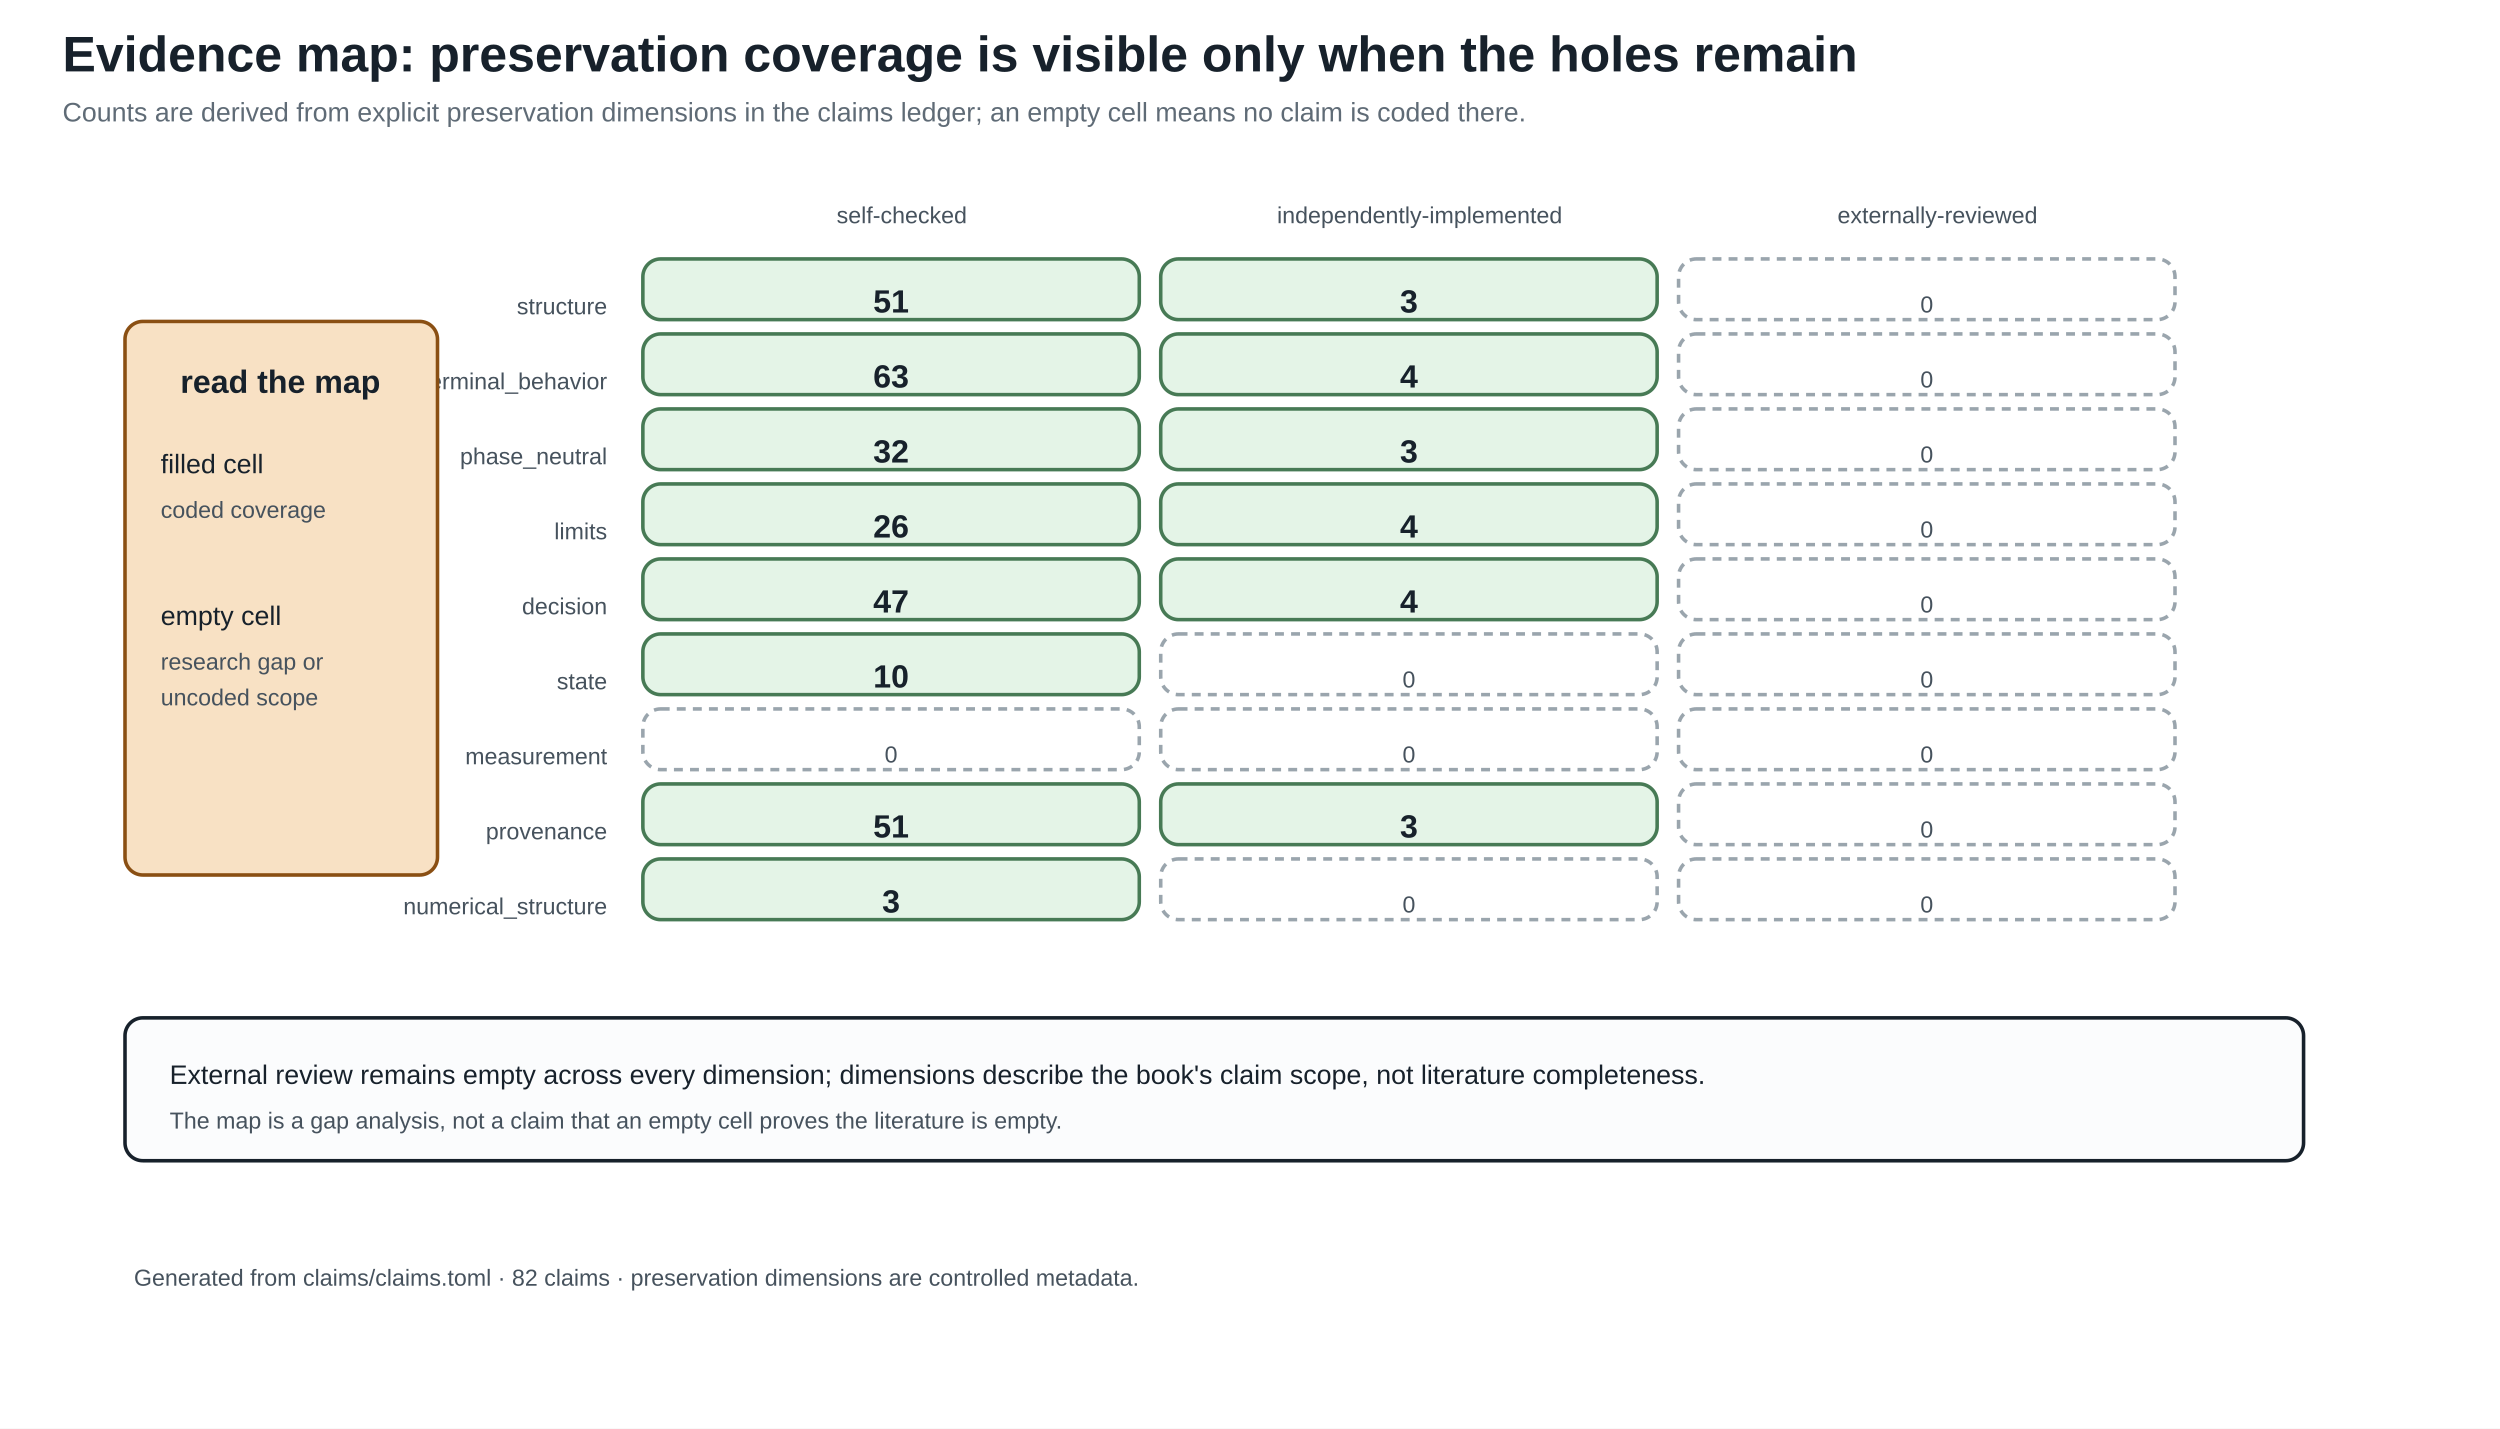
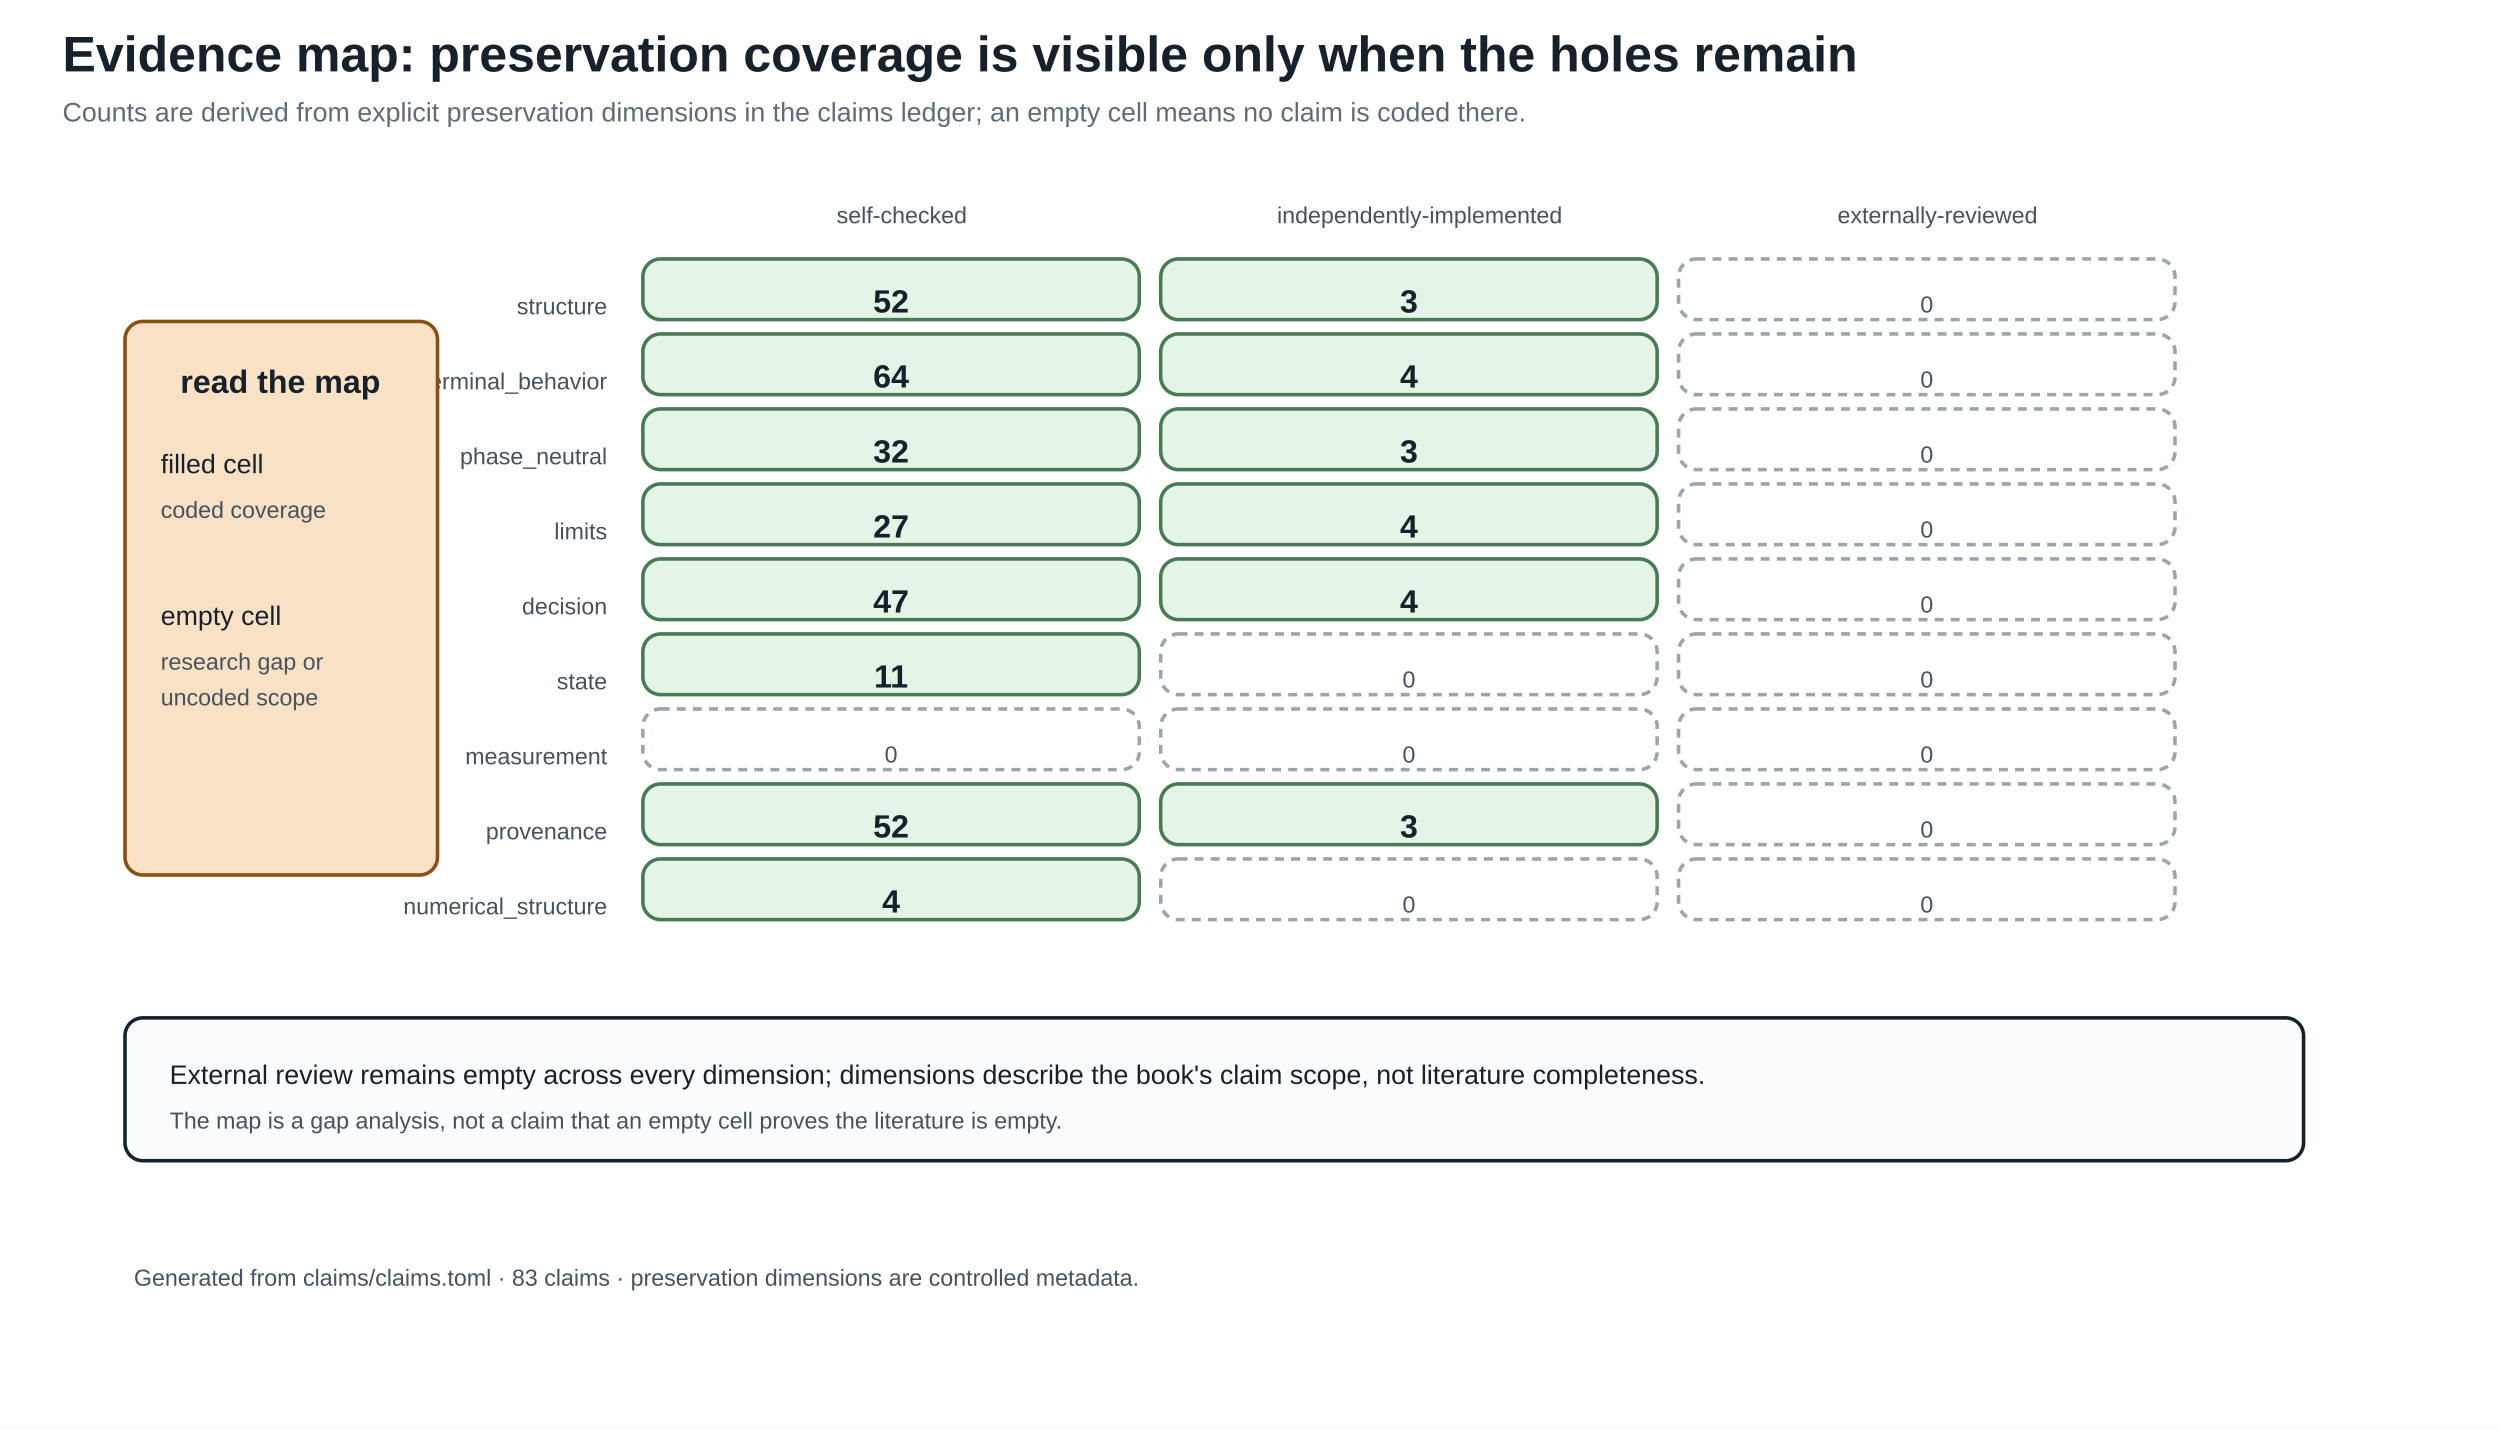
<svg xmlns="http://www.w3.org/2000/svg" width="1400" height="800" viewBox="0 0 1400 800">
  <defs>
    <marker id="arrow" markerWidth="10" markerHeight="10" refX="8" refY="4" orient="auto">
      <path d="M0,0 L8,4 L0,8 z" fill="#245b7a" />
    </marker>
  </defs>
  <rect width="100%" height="100%" fill="white" />
  <style>
text{font-family:Arial,sans-serif;fill:#17212b}.title{font-size:28px;font-weight:bold}.sub{font-size:15px;fill:#5f6b76}
.head{font-size:18px;font-weight:bold}.body{font-size:15px}.small{font-size:13px;fill:#46525d}.tiny{font-size:12px;fill:#46525d}
.panel{fill:#fbfcfd;stroke:#17212b;stroke-width:2}.card{fill:#f8e1c4;stroke:#8a4f13;stroke-width:2}.good{fill:#e4f4e7;stroke:#477a55;stroke-width:2}.empty{fill:#ffffff;stroke:#9aa5ad;stroke-width:2;stroke-dasharray:5 4}.ink{stroke:#17212b;stroke-width:2}.arrow{stroke:#245b7a;stroke-width:3;marker-end:url(#arrow)}
</style>
  <text x="35" y="40" class="title" text-anchor="start">Evidence map: preservation coverage is visible only when the holes remain</text>
  <text x="35" y="68" class="sub" text-anchor="start">Counts are derived from explicit preservation dimensions in the claims ledger; an empty cell means no claim is coded there.</text>
  <text x="505.0" y="125" class="small" text-anchor="middle">self-checked</text>
  <text x="795.0" y="125" class="small" text-anchor="middle">independently-implemented</text>
  <text x="1085.0" y="125" class="small" text-anchor="middle">externally-reviewed</text>
  <text x="340" y="176" class="small" text-anchor="end">structure</text>
  <rect x="360" y="145" width="278" height="34" rx="10" class="good" />
-   <text x="499.0" y="175" class="head" text-anchor="middle">51</text>
+   <text x="499.0" y="175" class="head" text-anchor="middle">52</text>
  <rect x="650" y="145" width="278" height="34" rx="10" class="good" />
  <text x="789.0" y="175" class="head" text-anchor="middle">3</text>
  <rect x="940" y="145" width="278" height="34" rx="10" class="empty" />
  <text x="1079.0" y="175" class="small" text-anchor="middle">0</text>
  <text x="340" y="218" class="small" text-anchor="end">terminal_behavior</text>
  <rect x="360" y="187" width="278" height="34" rx="10" class="good" />
-   <text x="499.0" y="217" class="head" text-anchor="middle">63</text>
+   <text x="499.0" y="217" class="head" text-anchor="middle">64</text>
  <rect x="650" y="187" width="278" height="34" rx="10" class="good" />
  <text x="789.0" y="217" class="head" text-anchor="middle">4</text>
  <rect x="940" y="187" width="278" height="34" rx="10" class="empty" />
  <text x="1079.0" y="217" class="small" text-anchor="middle">0</text>
  <text x="340" y="260" class="small" text-anchor="end">phase_neutral</text>
  <rect x="360" y="229" width="278" height="34" rx="10" class="good" />
  <text x="499.0" y="259" class="head" text-anchor="middle">32</text>
  <rect x="650" y="229" width="278" height="34" rx="10" class="good" />
  <text x="789.0" y="259" class="head" text-anchor="middle">3</text>
  <rect x="940" y="229" width="278" height="34" rx="10" class="empty" />
  <text x="1079.0" y="259" class="small" text-anchor="middle">0</text>
  <text x="340" y="302" class="small" text-anchor="end">limits</text>
  <rect x="360" y="271" width="278" height="34" rx="10" class="good" />
-   <text x="499.0" y="301" class="head" text-anchor="middle">26</text>
+   <text x="499.0" y="301" class="head" text-anchor="middle">27</text>
  <rect x="650" y="271" width="278" height="34" rx="10" class="good" />
  <text x="789.0" y="301" class="head" text-anchor="middle">4</text>
  <rect x="940" y="271" width="278" height="34" rx="10" class="empty" />
  <text x="1079.0" y="301" class="small" text-anchor="middle">0</text>
  <text x="340" y="344" class="small" text-anchor="end">decision</text>
  <rect x="360" y="313" width="278" height="34" rx="10" class="good" />
  <text x="499.0" y="343" class="head" text-anchor="middle">47</text>
  <rect x="650" y="313" width="278" height="34" rx="10" class="good" />
  <text x="789.0" y="343" class="head" text-anchor="middle">4</text>
  <rect x="940" y="313" width="278" height="34" rx="10" class="empty" />
  <text x="1079.0" y="343" class="small" text-anchor="middle">0</text>
  <text x="340" y="386" class="small" text-anchor="end">state</text>
  <rect x="360" y="355" width="278" height="34" rx="10" class="good" />
-   <text x="499.0" y="385" class="head" text-anchor="middle">10</text>
+   <text x="499.0" y="385" class="head" text-anchor="middle">11</text>
  <rect x="650" y="355" width="278" height="34" rx="10" class="empty" />
  <text x="789.0" y="385" class="small" text-anchor="middle">0</text>
  <rect x="940" y="355" width="278" height="34" rx="10" class="empty" />
  <text x="1079.0" y="385" class="small" text-anchor="middle">0</text>
  <text x="340" y="428" class="small" text-anchor="end">measurement</text>
  <rect x="360" y="397" width="278" height="34" rx="10" class="empty" />
  <text x="499.0" y="427" class="small" text-anchor="middle">0</text>
  <rect x="650" y="397" width="278" height="34" rx="10" class="empty" />
  <text x="789.0" y="427" class="small" text-anchor="middle">0</text>
  <rect x="940" y="397" width="278" height="34" rx="10" class="empty" />
  <text x="1079.0" y="427" class="small" text-anchor="middle">0</text>
  <text x="340" y="470" class="small" text-anchor="end">provenance</text>
  <rect x="360" y="439" width="278" height="34" rx="10" class="good" />
-   <text x="499.0" y="469" class="head" text-anchor="middle">51</text>
+   <text x="499.0" y="469" class="head" text-anchor="middle">52</text>
  <rect x="650" y="439" width="278" height="34" rx="10" class="good" />
  <text x="789.0" y="469" class="head" text-anchor="middle">3</text>
  <rect x="940" y="439" width="278" height="34" rx="10" class="empty" />
  <text x="1079.0" y="469" class="small" text-anchor="middle">0</text>
  <text x="340" y="512" class="small" text-anchor="end">numerical_structure</text>
  <rect x="360" y="481" width="278" height="34" rx="10" class="good" />
-   <text x="499.0" y="511" class="head" text-anchor="middle">3</text>
+   <text x="499.0" y="511" class="head" text-anchor="middle">4</text>
  <rect x="650" y="481" width="278" height="34" rx="10" class="empty" />
  <text x="789.0" y="511" class="small" text-anchor="middle">0</text>
  <rect x="940" y="481" width="278" height="34" rx="10" class="empty" />
  <text x="1079.0" y="511" class="small" text-anchor="middle">0</text>
  <rect x="70" y="180" width="175" height="310" rx="10" class="card" />
  <text x="157" y="220" class="head" text-anchor="middle">read the map</text>
  <text x="90" y="265" class="body" text-anchor="start">filled cell</text>
  <text x="90" y="290" class="small" text-anchor="start">coded coverage</text>
  <text x="90" y="350" class="body" text-anchor="start">empty cell</text>
  <text x="90" y="375" class="small" text-anchor="start">research gap or</text>
  <text x="90" y="395" class="small" text-anchor="start">uncoded scope</text>
  <rect x="70" y="570" width="1220" height="80" rx="10" class="panel" />
  <text x="95" y="607" class="body" text-anchor="start">External review remains empty across every dimension; dimensions describe the book's claim scope, not literature completeness.</text>
  <text x="95" y="632" class="small" text-anchor="start">The map is a gap analysis, not a claim that an empty cell proves the literature is empty.</text>
-   <text x="75" y="720" class="small" text-anchor="start">Generated from claims/claims.toml · 82 claims · preservation dimensions are controlled metadata.</text>
+   <text x="75" y="720" class="small" text-anchor="start">Generated from claims/claims.toml · 83 claims · preservation dimensions are controlled metadata.</text>
</svg>
